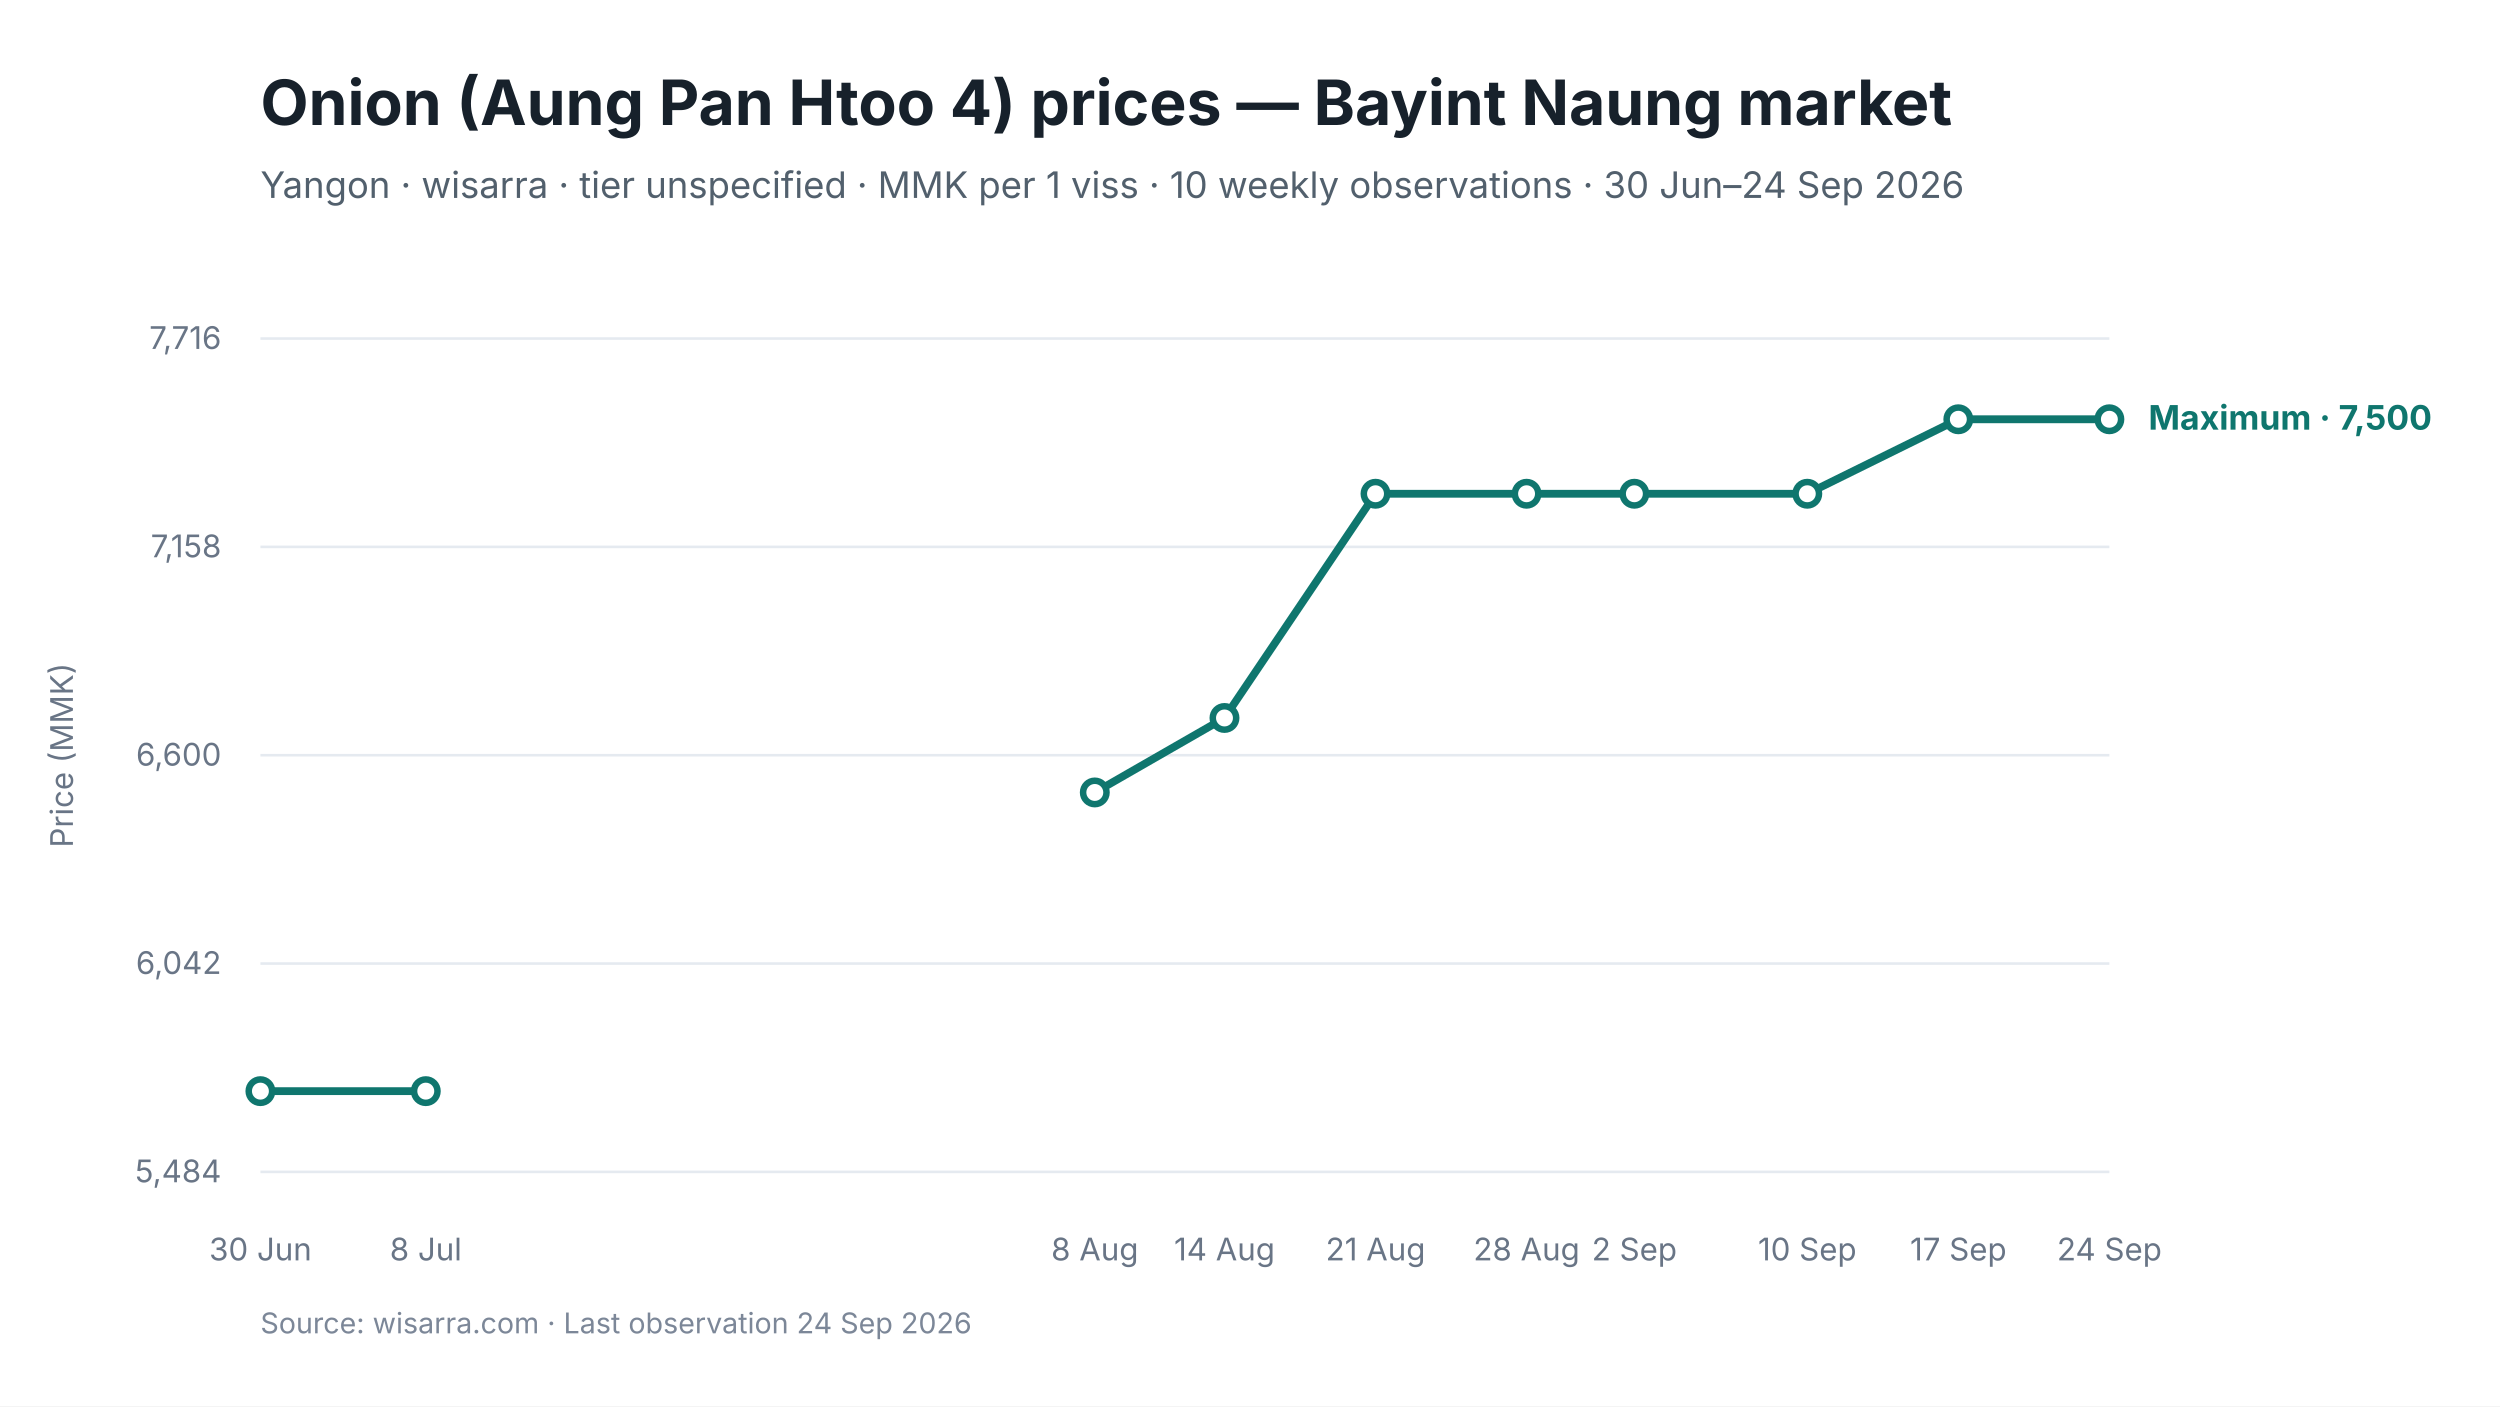
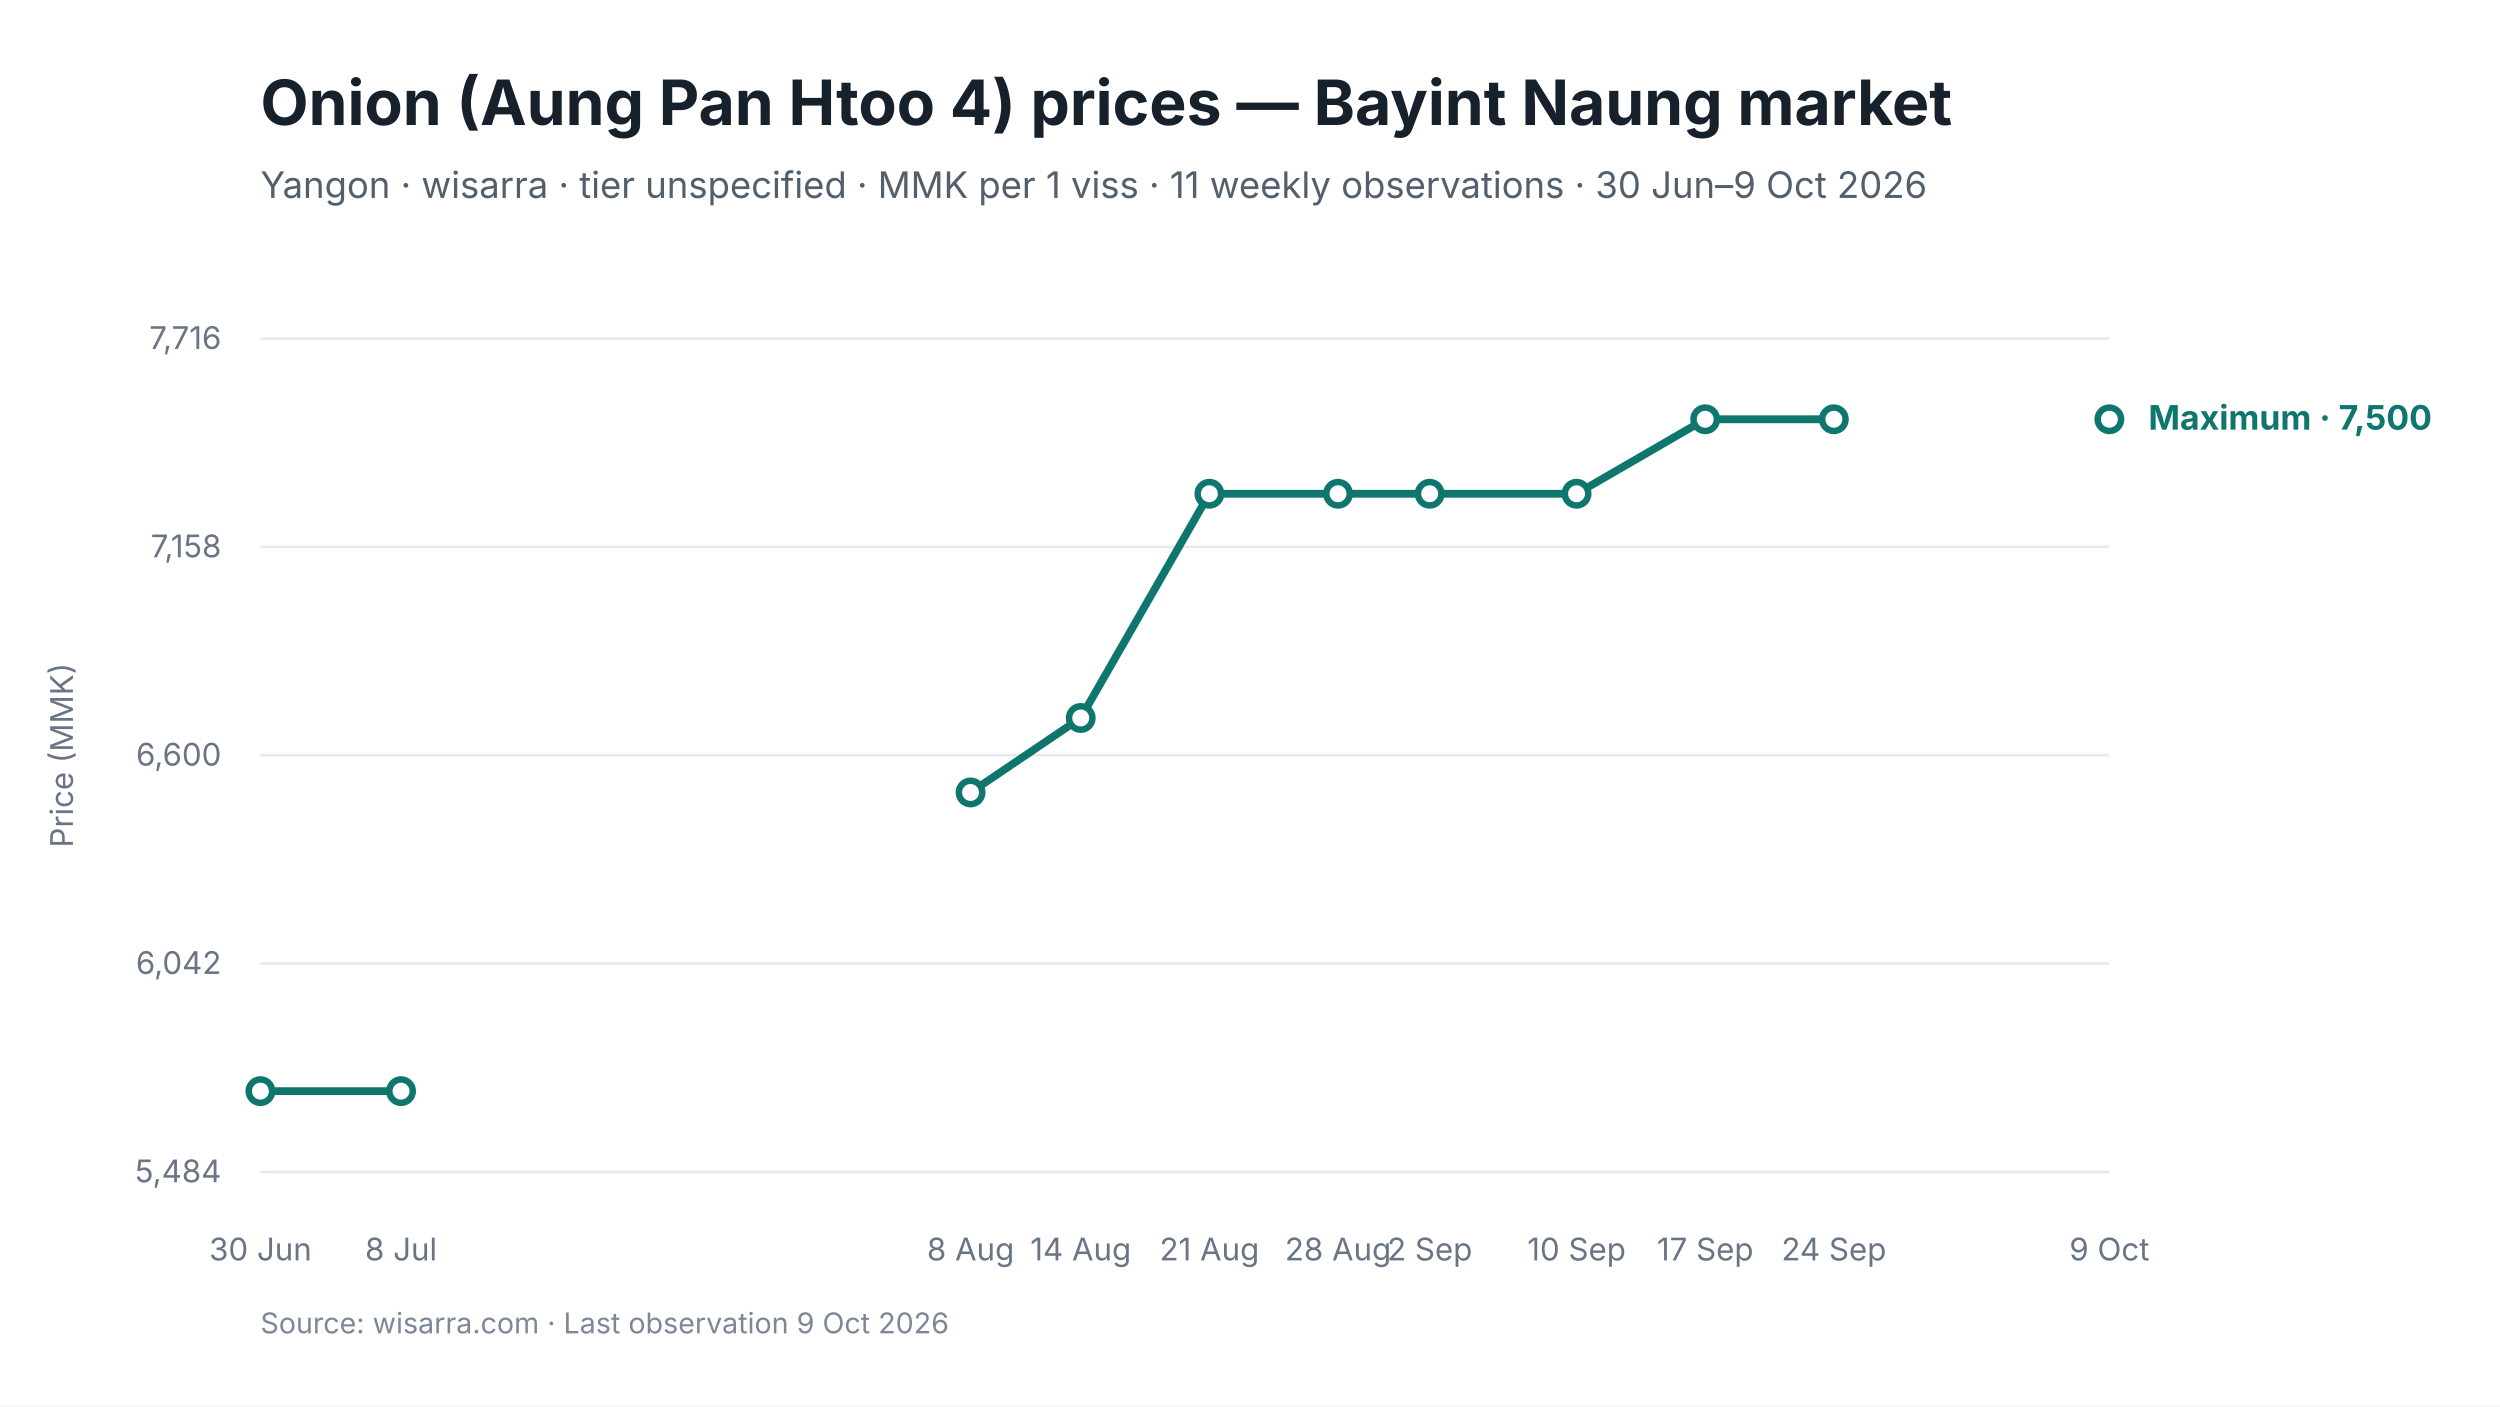
<svg xmlns="http://www.w3.org/2000/svg" viewBox="0 0 960 540" width="960" height="540" role="img" aria-labelledby="chart-title chart-desc">
  <style>
text { font-family: Inter, -apple-system, BlinkMacSystemFont, "Segoe UI", sans-serif; fill: #17212B; }
.chart-title { font-size: 24px; font-weight: 650; }
.subtitle { font-size: 14px; fill: #52606D; }
.axis { font-size: 12px; fill: #697586; }
.grid { stroke: #E5EAF0; stroke-width: 1; }
.range { fill: #D9F3F0; fill-opacity: 0.72; }
.maximum { stroke: #0F766E; stroke-width: 3; fill: none; }
.minimum { stroke: #64748B; stroke-width: 2.25; stroke-dasharray: 7 5; fill: none; }
.modal { stroke: #2563EB; stroke-width: 3; fill: none; }
.point-max { fill: #FFFFFF; stroke: #0F766E; stroke-width: 2.5; }
.point-min { fill: #FFFFFF; stroke: #64748B; stroke-width: 2; }
.point-modal { fill: #FFFFFF; stroke: #2563EB; stroke-width: 2.5; }
.direct-label { font-size: 13px; font-weight: 650; }
.maximum-label { fill: #0F766E; }
.minimum-label { fill: #52606D; }
.combined-label { fill: #334155; }
.modal-label { fill: #1D4ED8; }
.source { font-size: 11px; fill: #7C8798; }
</style>
  <rect width="960" height="540" fill="#FFFFFF" />
  <text id="chart-title" x="100" y="48" class="chart-title">Onion (Aung Pan Htoo 4) prices — Bayint Naung market</text>
-   <text x="100" y="76" class="subtitle">Yangon · wisarra · tier unspecified · MMK per 1 viss · 10 weekly observations · 30 Jun–24 Sep 2026</text>
+   <text x="100" y="76" class="subtitle">Yangon · wisarra · tier unspecified · MMK per 1 viss · 11 weekly observations · 30 Jun–9 Oct 2026</text>
  <line x1="100" y1="130.0" x2="810" y2="130.0" class="grid" />
  <text x="85" y="134.0" text-anchor="end" class="axis">7,716</text>
  <line x1="100" y1="210.0" x2="810" y2="210.0" class="grid" />
  <text x="85" y="214.0" text-anchor="end" class="axis">7,158</text>
  <line x1="100" y1="290.0" x2="810" y2="290.0" class="grid" />
  <text x="85" y="294.0" text-anchor="end" class="axis">6,600</text>
  <line x1="100" y1="370.0" x2="810" y2="370.0" class="grid" />
  <text x="85" y="374.0" text-anchor="end" class="axis">6,042</text>
  <line x1="100" y1="450.0" x2="810" y2="450.0" class="grid" />
  <text x="85" y="454.0" text-anchor="end" class="axis">5,484</text>
-   <path d="M 100.0 419.0 L 163.5 419.0" class="maximum" />
-   <path d="M 420.4 304.3 L 470.2 275.7 L 528.2 189.6 L 586.2 189.6 L 627.6 189.6 L 694.0 189.6 L 752.0 161.0 L 810.0 161.0" class="maximum" />
+   <path d="M 100.0 419.0 L 154.0 419.0" class="maximum" />
+   <path d="M 372.7 304.3 L 415.0 275.7 L 464.4 189.6 L 513.8 189.6 L 549.0 189.6 L 605.4 189.6 L 654.8 161.0 L 704.2 161.0" class="maximum" />
  <circle cx="100.0" cy="419.0" r="4.5" class="point-max" />
-   <circle cx="163.5" cy="419.0" r="4.5" class="point-max" />
-   <circle cx="420.4" cy="304.3" r="4.5" class="point-max" />
-   <circle cx="470.2" cy="275.7" r="4.5" class="point-max" />
-   <circle cx="528.2" cy="189.6" r="4.5" class="point-max" />
-   <circle cx="586.2" cy="189.6" r="4.5" class="point-max" />
-   <circle cx="627.6" cy="189.6" r="4.5" class="point-max" />
-   <circle cx="694.0" cy="189.6" r="4.5" class="point-max" />
-   <circle cx="752.0" cy="161.0" r="4.5" class="point-max" />
+   <circle cx="154.0" cy="419.0" r="4.5" class="point-max" />
+   <circle cx="372.7" cy="304.3" r="4.5" class="point-max" />
+   <circle cx="415.0" cy="275.7" r="4.5" class="point-max" />
+   <circle cx="464.4" cy="189.6" r="4.5" class="point-max" />
+   <circle cx="513.8" cy="189.6" r="4.5" class="point-max" />
+   <circle cx="549.0" cy="189.6" r="4.5" class="point-max" />
+   <circle cx="605.4" cy="189.6" r="4.5" class="point-max" />
+   <circle cx="654.8" cy="161.0" r="4.5" class="point-max" />
+   <circle cx="704.2" cy="161.0" r="4.5" class="point-max" />
  <circle cx="810.0" cy="161.0" r="4.5" class="point-max" />
  <text x="100.0" y="484" text-anchor="middle" class="axis">30 Jun</text>
-   <text x="163.5" y="484" text-anchor="middle" class="axis">8 Jul</text>
-   <text x="420.4" y="484" text-anchor="middle" class="axis">8 Aug</text>
-   <text x="470.2" y="484" text-anchor="middle" class="axis">14 Aug</text>
-   <text x="528.2" y="484" text-anchor="middle" class="axis">21 Aug</text>
-   <text x="586.2" y="484" text-anchor="middle" class="axis">28 Aug</text>
-   <text x="627.6" y="484" text-anchor="middle" class="axis">2 Sep</text>
-   <text x="694.0" y="484" text-anchor="middle" class="axis">10 Sep</text>
-   <text x="752.0" y="484" text-anchor="middle" class="axis">17 Sep</text>
-   <text x="810.0" y="484" text-anchor="middle" class="axis">24 Sep</text>
+   <text x="154.0" y="484" text-anchor="middle" class="axis">8 Jul</text>
+   <text x="372.7" y="484" text-anchor="middle" class="axis">8 Aug</text>
+   <text x="415.0" y="484" text-anchor="middle" class="axis">14 Aug</text>
+   <text x="464.4" y="484" text-anchor="middle" class="axis">21 Aug</text>
+   <text x="513.8" y="484" text-anchor="middle" class="axis">28 Aug</text>
+   <text x="549.0" y="484" text-anchor="middle" class="axis">2 Sep</text>
+   <text x="605.4" y="484" text-anchor="middle" class="axis">10 Sep</text>
+   <text x="654.8" y="484" text-anchor="middle" class="axis">17 Sep</text>
+   <text x="704.2" y="484" text-anchor="middle" class="axis">24 Sep</text>
+   <text x="810.0" y="484" text-anchor="middle" class="axis">9 Oct</text>
  <text x="825.0" y="165.0" class="direct-label maximum-label">Maximum · 7,500</text>
  <text x="28" y="290.0" text-anchor="middle" class="axis" transform="rotate(-90 28 290.0)">Price (MMK)</text>
-   <text x="100" y="512" class="source">Source: wisarra.com · Last observation 24 Sep 2026</text>
+   <text x="100" y="512" class="source">Source: wisarra.com · Last observation 9 Oct 2026</text>
</svg>
